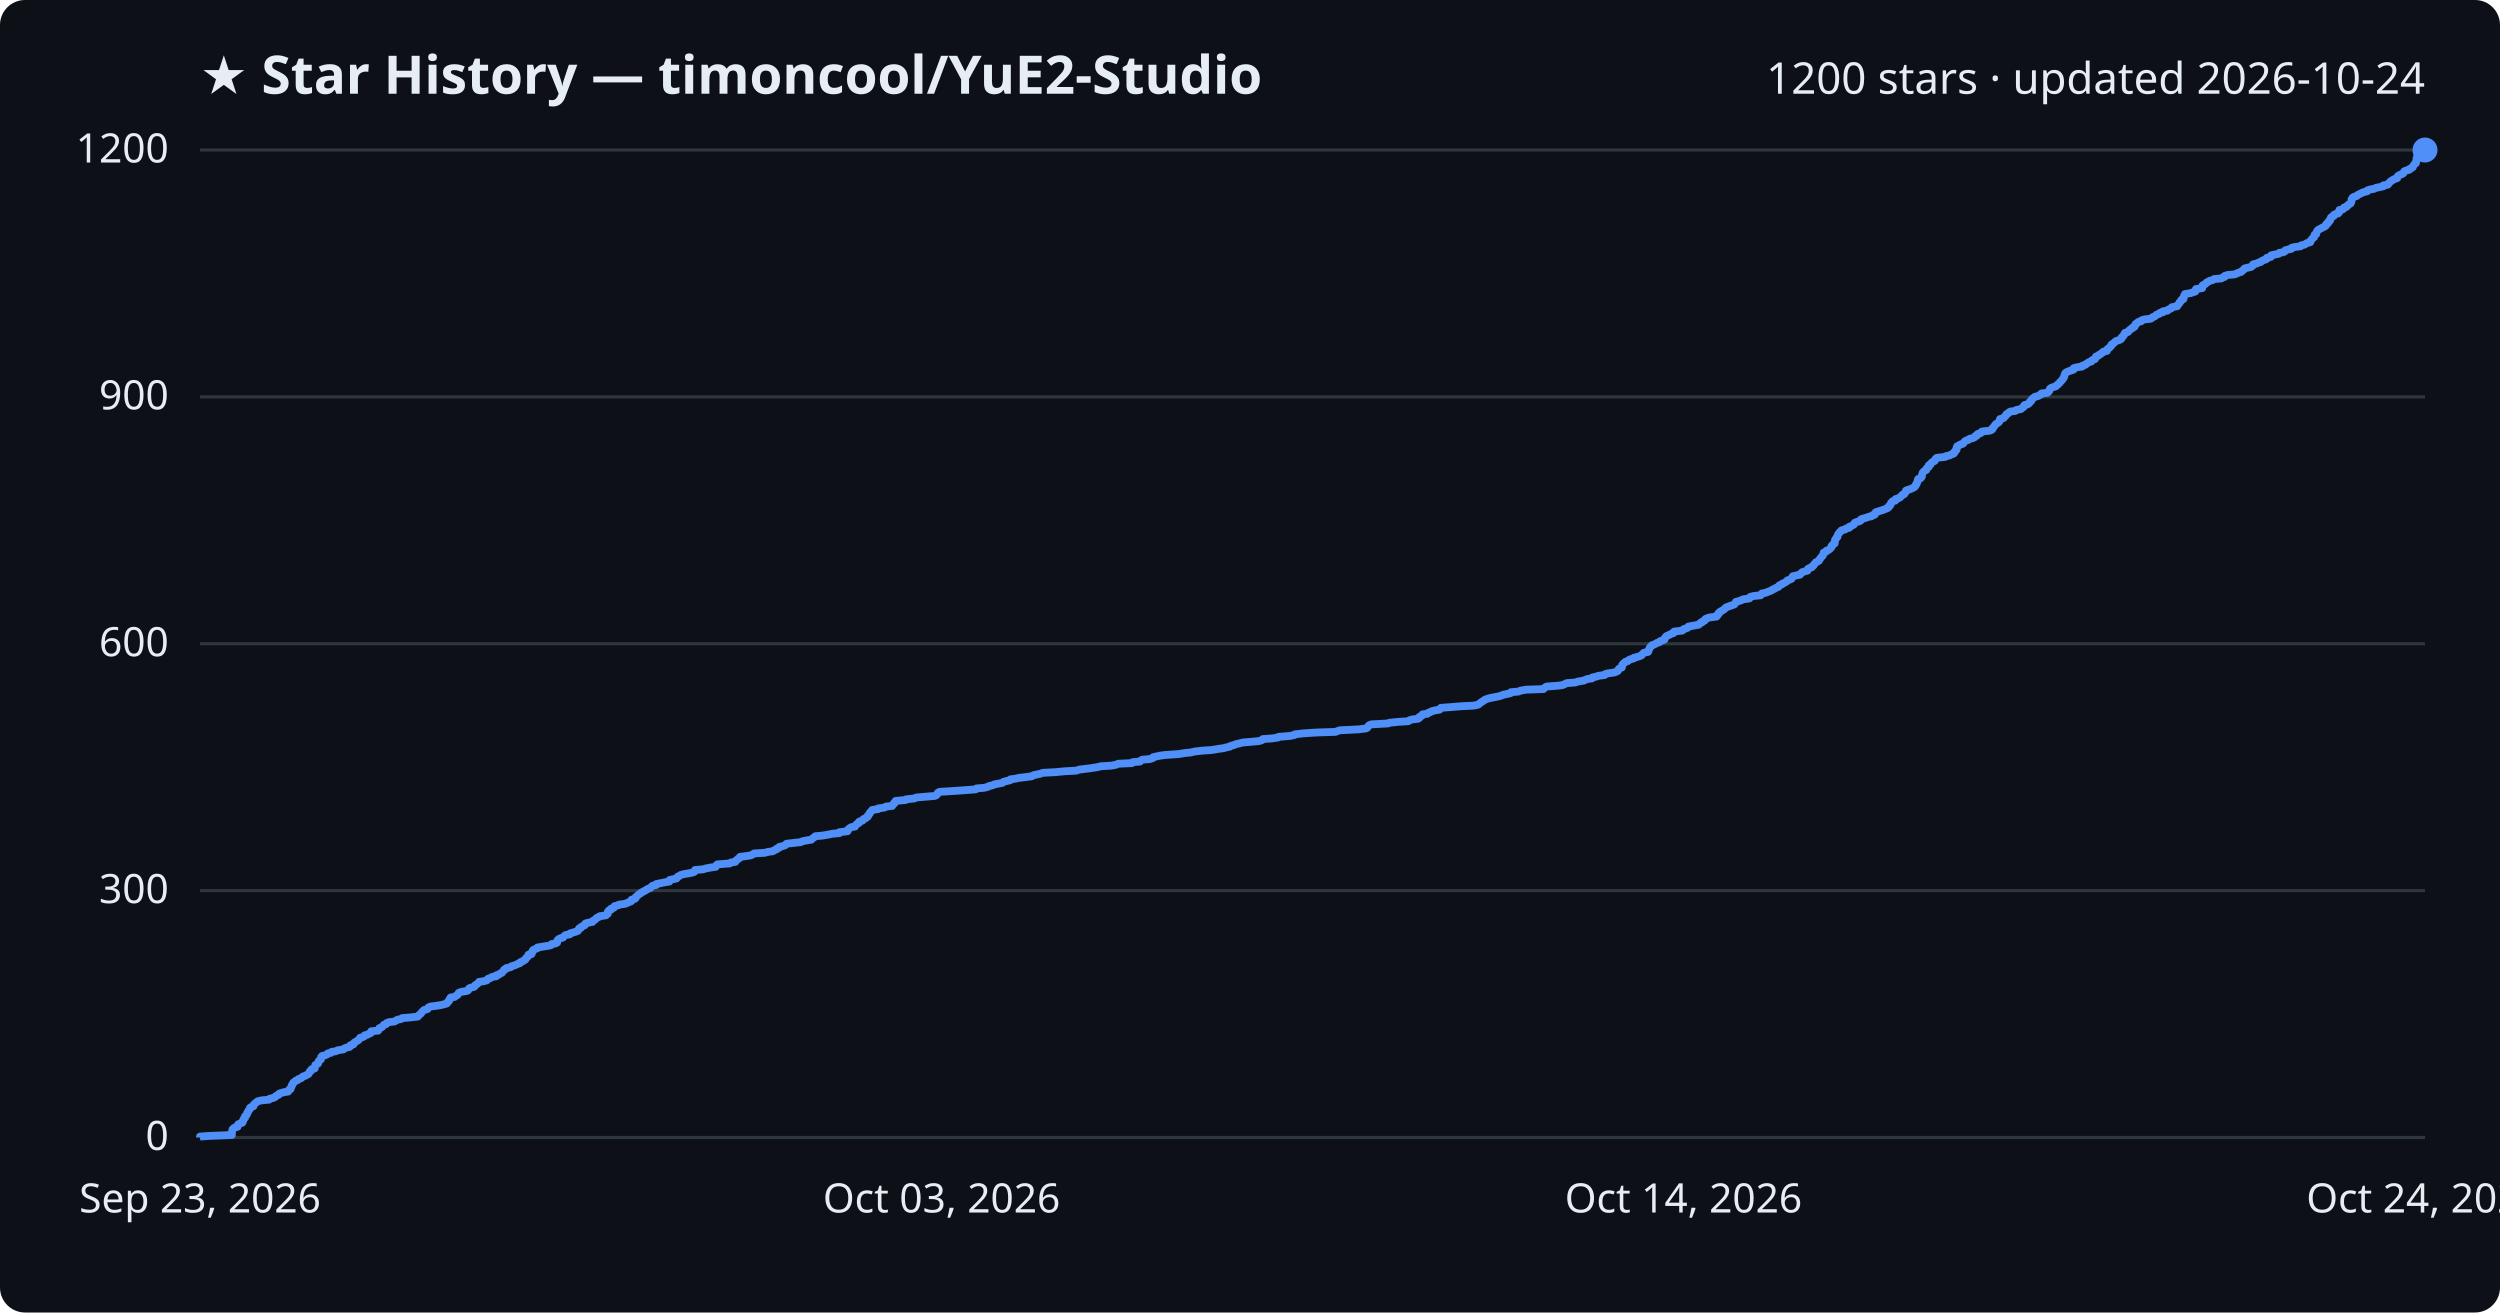
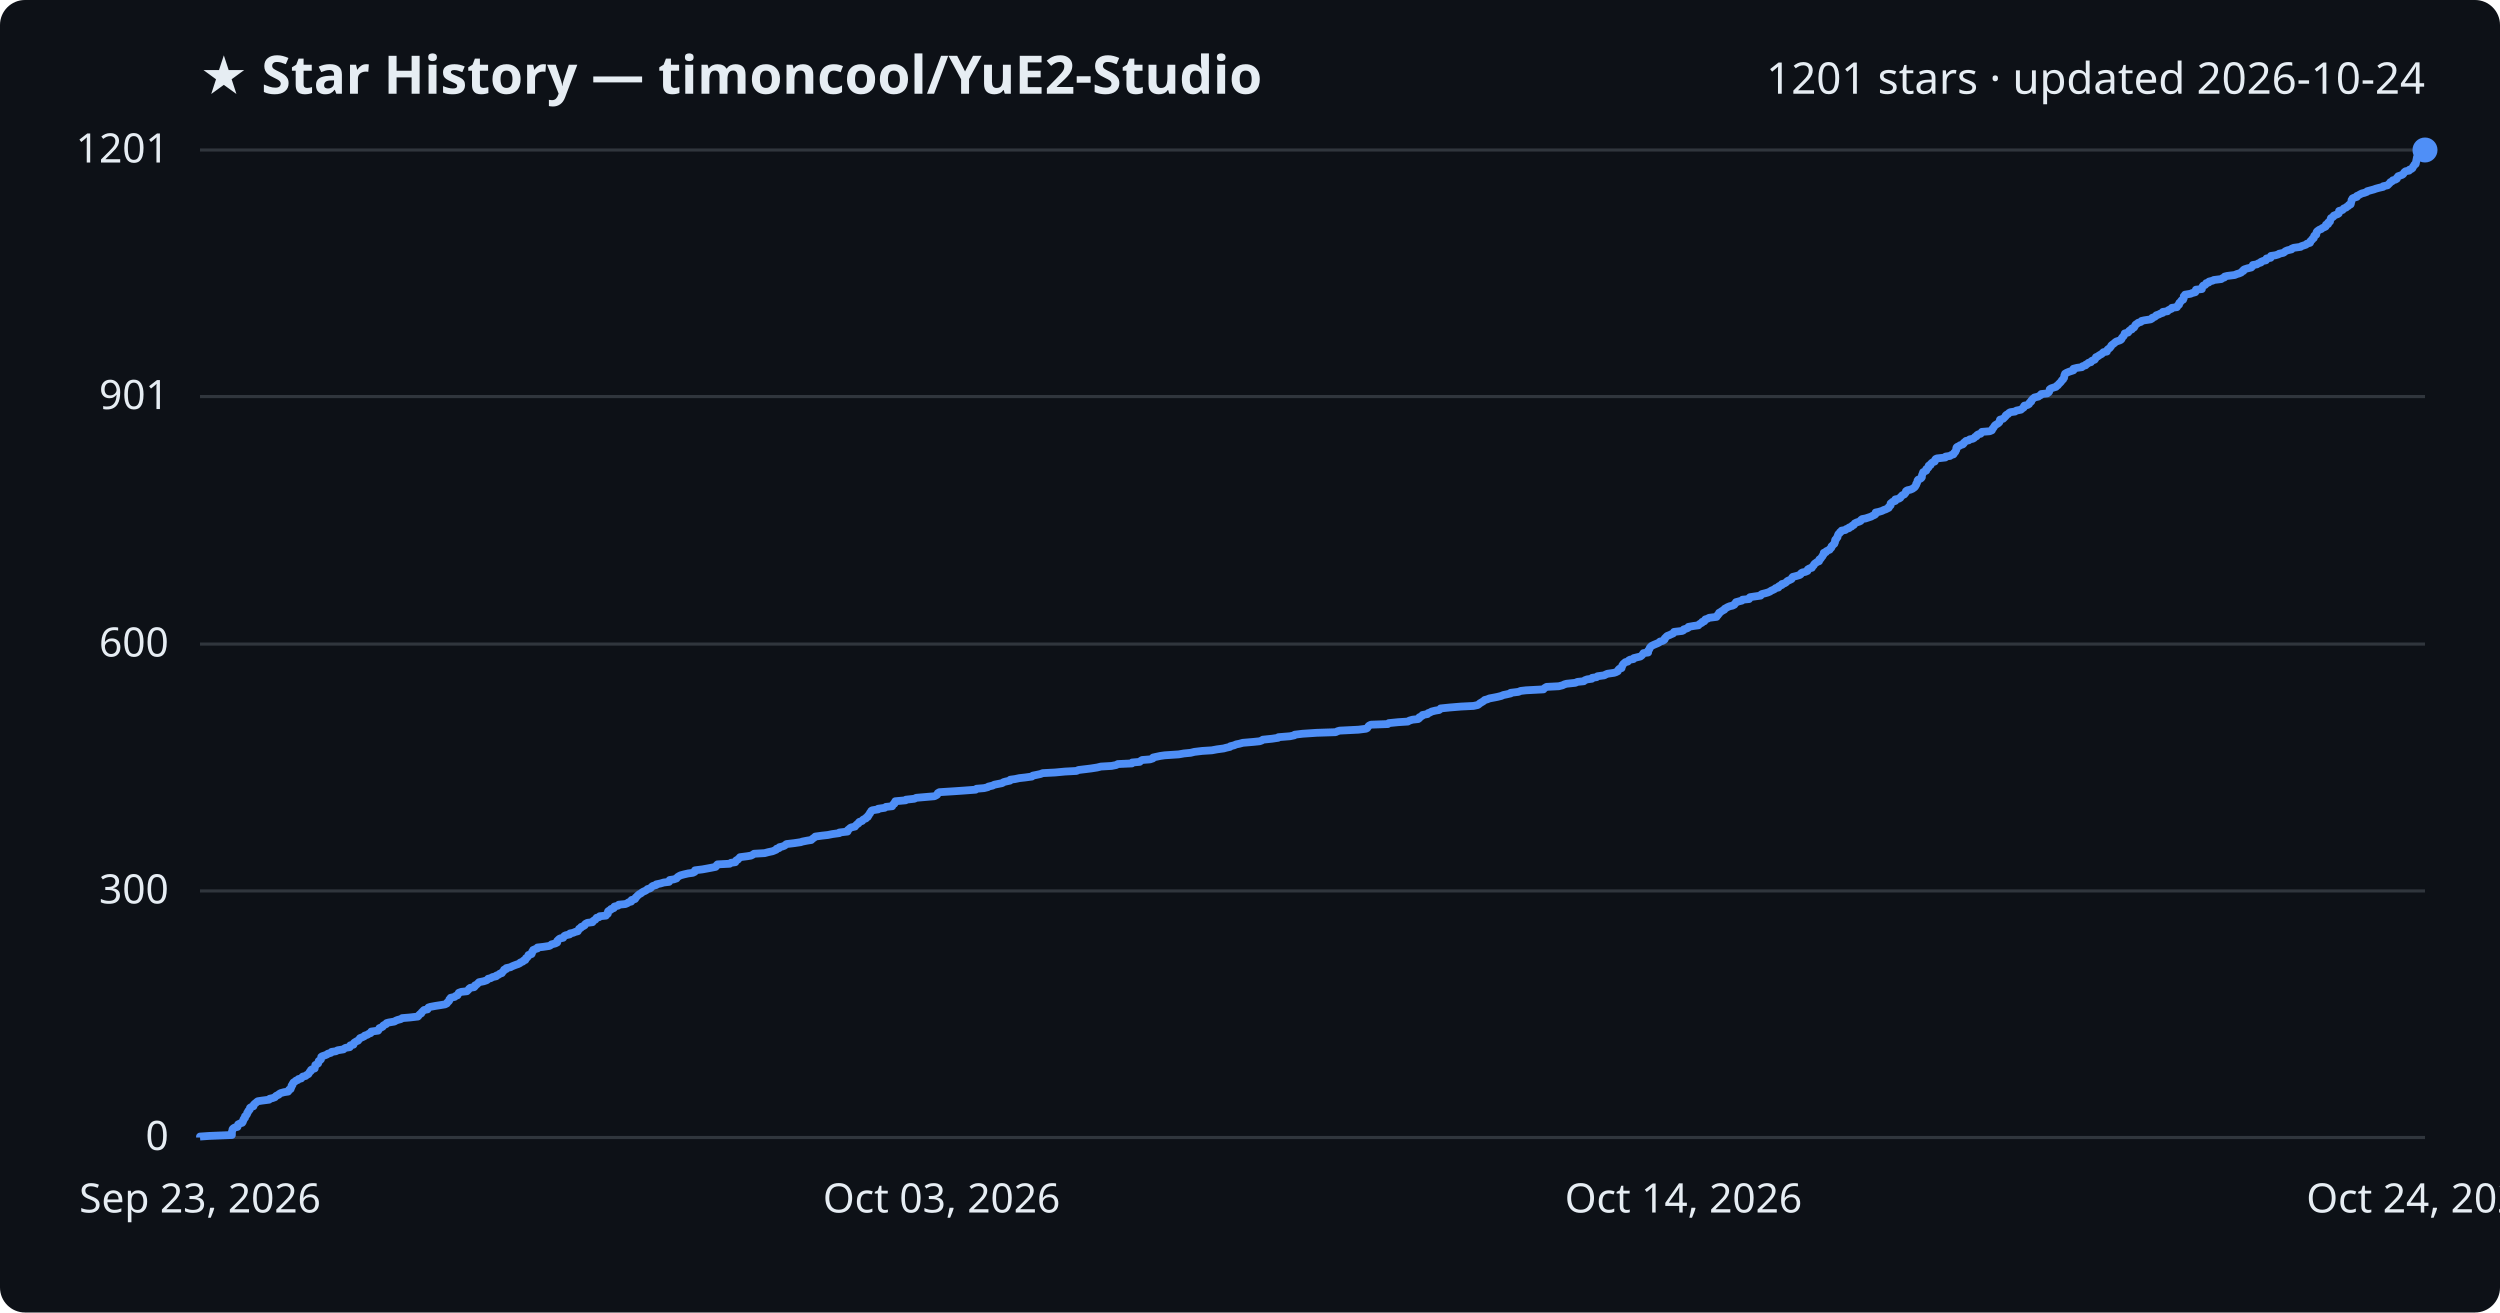
<svg xmlns="http://www.w3.org/2000/svg" viewBox="0 0 800 420" font-family="Segoe UI, sans-serif">
  <rect width="800" height="420" fill="#0d1117" rx="8" />
  <text x="64" y="30" fill="#e6edf3" font-size="17" font-weight="700">★ Star History — timoncool/YuE2-Studio</text>
-   <text x="776" y="30" fill="#e6edf3" font-size="14" text-anchor="end">1200 stars · updated 2026-10-24</text>
+   <text x="776" y="30" fill="#e6edf3" font-size="14" text-anchor="end">1201 stars · updated 2026-10-24</text>
  <line x1="64" y1="364.0" x2="776" y2="364.0" stroke="#30363d" stroke-width="1" />
  <text x="54" y="368.0" fill="#e6edf3" font-size="13" text-anchor="end">0</text>
-   <line x1="64" y1="285.0" x2="776" y2="285.0" stroke="#30363d" stroke-width="1" />
-   <text x="54" y="289.0" fill="#e6edf3" font-size="13" text-anchor="end">300</text>
-   <line x1="64" y1="206.0" x2="776" y2="206.0" stroke="#30363d" stroke-width="1" />
-   <text x="54" y="210.0" fill="#e6edf3" font-size="13" text-anchor="end">600</text>
-   <line x1="64" y1="127.0" x2="776" y2="127.0" stroke="#30363d" stroke-width="1" />
-   <text x="54" y="131.0" fill="#e6edf3" font-size="13" text-anchor="end">900</text>
+   <line x1="64" y1="285.1" x2="776" y2="285.1" stroke="#30363d" stroke-width="1" />
+   <text x="54" y="289.1" fill="#e6edf3" font-size="13" text-anchor="end">300</text>
+   <line x1="64" y1="206.1" x2="776" y2="206.1" stroke="#30363d" stroke-width="1" />
+   <text x="54" y="210.1" fill="#e6edf3" font-size="13" text-anchor="end">600</text>
+   <line x1="64" y1="126.9" x2="776" y2="126.9" stroke="#30363d" stroke-width="1" />
+   <text x="54" y="130.9" fill="#e6edf3" font-size="13" text-anchor="end">901</text>
  <line x1="64" y1="48.0" x2="776" y2="48.0" stroke="#30363d" stroke-width="1" />
-   <text x="54" y="52.0" fill="#e6edf3" font-size="13" text-anchor="end">1200</text>
-   <path d="M64.0,364.0 L64.0,363.7 L66.9,363.5 L74.2,363.2 L74.2,362.9 L74.2,362.7 L74.2,362.4 L74.2,362.2 L74.3,361.9 L74.4,361.6 L74.4,361.4 L74.7,361.1 L75.1,360.8 L76.0,360.6 L76.1,360.3 L76.1,360.1 L76.2,359.8 L76.8,359.5 L77.5,359.3 L77.7,359.0 L77.7,358.7 L77.9,358.5 L77.9,358.2 L78.1,357.9 L78.4,357.7 L78.4,357.4 L78.4,357.2 L78.8,356.9 L79.0,356.6 L79.1,356.4 L79.1,356.1 L79.4,355.8 L79.4,355.6 L79.6,355.3 L79.9,355.0 L80.0,354.8 L80.0,354.5 L80.3,354.3 L81.1,354.0 L81.2,353.7 L81.2,353.5 L81.5,353.2 L81.9,352.9 L82.1,352.7 L82.5,352.4 L83.8,352.1 L86.1,351.9 L86.3,351.6 L87.2,351.4 L88.0,351.1 L88.2,350.8 L88.5,350.6 L89.2,350.3 L89.3,350.0 L89.8,349.8 L90.9,349.5 L92.2,349.3 L92.4,349.0 L92.5,348.7 L93.0,348.5 L93.0,348.2 L93.2,347.9 L93.3,347.7 L93.3,347.4 L93.6,347.1 L93.6,346.9 L93.8,346.6 L93.9,346.4 L94.4,346.1 L94.7,345.8 L95.3,345.6 L95.5,345.3 L96.4,345.0 L96.6,344.8 L96.9,344.5 L97.8,344.2 L98.1,344.0 L98.7,343.7 L98.8,343.5 L99.0,343.2 L99.1,342.9 L99.5,342.7 L99.5,342.4 L99.8,342.1 L100.7,341.9 L100.7,341.6 L100.8,341.4 L100.9,341.1 L100.9,340.8 L101.3,340.6 L101.8,340.3 L101.8,340.0 L101.9,339.8 L102.0,339.5 L102.4,339.2 L102.7,339.0 L102.7,338.7 L102.8,338.5 L102.8,338.2 L103.1,337.9 L104.0,337.7 L104.7,337.4 L104.9,337.1 L105.9,336.9 L106.1,336.6 L107.5,336.4 L108.0,336.1 L109.9,335.8 L110.1,335.6 L110.6,335.3 L111.9,335.0 L112.1,334.8 L112.1,334.5 L113.1,334.2 L113.2,334.0 L113.3,333.7 L113.6,333.5 L114.1,333.2 L114.6,332.9 L114.8,332.7 L115.1,332.4 L115.2,332.1 L116.0,331.9 L116.6,331.6 L116.7,331.3 L117.6,331.1 L118.0,330.8 L118.6,330.6 L118.8,330.3 L118.8,330.0 L121.0,329.8 L121.2,329.5 L121.3,329.2 L121.4,329.0 L122.2,328.7 L122.5,328.4 L122.6,328.2 L122.9,327.9 L123.6,327.7 L123.7,327.4 L124.4,327.1 L126.2,326.9 L126.7,326.6 L127.2,326.3 L128.3,326.1 L128.7,325.8 L131.1,325.6 L133.7,325.3 L133.9,325.0 L134.1,324.8 L134.5,324.5 L134.8,324.2 L134.9,324.0 L135.2,323.7 L135.5,323.4 L135.7,323.2 L136.8,322.9 L136.9,322.7 L137.1,322.4 L137.7,322.1 L139.3,321.9 L141.2,321.6 L142.4,321.3 L143.0,321.1 L143.1,320.8 L143.4,320.6 L143.7,320.3 L143.8,320.0 L143.8,319.8 L144.2,319.5 L144.2,319.2 L145.5,319.0 L145.8,318.7 L146.4,318.4 L146.5,318.2 L146.7,317.9 L146.8,317.7 L147.6,317.4 L149.4,317.1 L149.8,316.9 L150.0,316.6 L150.1,316.3 L150.5,316.1 L151.7,315.8 L152.0,315.5 L152.0,315.3 L152.5,315.0 L152.8,314.8 L153.1,314.5 L153.3,314.2 L154.8,314.0 L155.8,313.7 L156.0,313.4 L156.2,313.2 L157.1,312.9 L157.5,312.6 L158.8,312.4 L158.8,312.1 L159.6,311.9 L159.9,311.6 L160.6,311.3 L160.7,311.1 L161.0,310.8 L161.3,310.5 L161.3,310.3 L162.0,310.0 L162.0,309.8 L163.4,309.5 L163.7,309.2 L164.4,309.0 L165.2,308.7 L165.8,308.4 L166.4,308.2 L166.5,307.9 L167.3,307.6 L167.5,307.4 L168.1,307.1 L168.2,306.9 L168.3,306.6 L168.7,306.3 L168.9,306.1 L169.1,305.8 L169.1,305.5 L170.1,305.3 L170.2,305.0 L170.3,304.8 L170.3,304.5 L170.6,304.2 L170.6,304.0 L171.3,303.7 L172.0,303.4 L172.0,303.2 L173.8,302.9 L175.8,302.6 L176.4,302.4 L176.5,302.1 L177.8,301.9 L178.3,301.6 L178.3,301.3 L178.3,301.1 L178.5,300.8 L178.8,300.5 L179.2,300.3 L180.2,300.0 L180.4,299.7 L180.6,299.5 L181.0,299.2 L182.3,299.0 L182.4,298.7 L183.4,298.4 L184.1,298.2 L184.9,297.9 L185.0,297.6 L185.3,297.4 L185.3,297.1 L185.9,296.9 L186.0,296.6 L186.6,296.3 L187.1,296.1 L187.1,295.8 L187.4,295.5 L188.1,295.3 L189.6,295.0 L189.7,294.7 L190.1,294.5 L190.5,294.2 L190.7,294.0 L191.0,293.7 L191.7,293.4 L191.9,293.2 L193.9,292.9 L194.1,292.6 L194.5,292.4 L194.5,292.1 L194.5,291.8 L194.6,291.6 L194.9,291.3 L195.5,291.1 L195.5,290.8 L196.4,290.5 L196.5,290.3 L196.6,290.0 L197.8,289.7 L198.0,289.5 L200.1,289.2 L200.8,288.9 L201.2,288.7 L202.0,288.4 L202.0,288.2 L202.1,287.9 L203.2,287.6 L203.4,287.4 L203.4,287.1 L203.8,286.8 L204.0,286.6 L204.3,286.3 L204.6,286.1 L205.1,285.8 L205.4,285.5 L205.9,285.3 L206.4,285.0 L206.9,284.7 L207.2,284.5 L208.0,284.2 L208.4,283.9 L208.5,283.7 L208.9,283.4 L210.0,283.2 L210.0,282.9 L211.5,282.6 L212.4,282.4 L214.2,282.1 L214.2,281.8 L214.3,281.6 L215.6,281.3 L216.5,281.1 L216.7,280.8 L216.9,280.5 L217.4,280.3 L217.8,280.0 L218.9,279.7 L220.2,279.5 L221.7,279.2 L222.3,278.9 L222.3,278.7 L222.4,278.4 L224.9,278.2 L225.9,277.9 L227.5,277.6 L229.0,277.4 L229.2,277.1 L229.3,276.8 L229.6,276.6 L233.5,276.3 L233.9,276.0 L235.3,275.8 L235.4,275.5 L235.6,275.3 L236.1,275.0 L236.3,274.7 L236.8,274.5 L236.8,274.2 L239.1,273.9 L240.3,273.7 L240.9,273.4 L241.3,273.1 L244.7,272.9 L245.8,272.6 L247.3,272.4 L247.7,272.1 L248.5,271.8 L248.5,271.6 L249.3,271.3 L249.4,271.0 L250.3,270.8 L251.2,270.5 L251.4,270.3 L251.7,270.0 L254.2,269.7 L256.2,269.5 L256.8,269.2 L258.3,268.9 L259.6,268.7 L259.9,268.4 L260.3,268.1 L260.6,267.9 L260.9,267.6 L263.1,267.4 L264.9,267.1 L266.4,266.8 L268.6,266.6 L268.6,266.3 L271.2,266.0 L271.3,265.8 L271.3,265.5 L271.7,265.2 L271.9,265.0 L272.4,264.7 L273.6,264.5 L273.7,264.2 L274.0,263.9 L274.2,263.7 L274.8,263.4 L274.8,263.1 L275.0,262.9 L276.0,262.6 L276.1,262.4 L276.3,262.1 L277.1,261.8 L277.2,261.6 L277.7,261.3 L277.7,261.0 L278.0,260.8 L278.1,260.5 L278.4,260.2 L278.4,260.0 L278.7,259.7 L278.9,259.5 L279.1,259.2 L281.0,258.9 L281.0,258.7 L283.1,258.4 L283.5,258.1 L285.5,257.9 L285.6,257.6 L285.8,257.4 L286.2,257.1 L286.2,256.8 L286.5,256.6 L286.6,256.3 L289.8,256.0 L289.9,255.8 L292.6,255.5 L293.2,255.2 L295.5,255.0 L299.1,254.7 L299.6,254.5 L299.9,254.2 L300.0,253.9 L300.1,253.7 L300.6,253.4 L305.3,253.1 L308.2,252.9 L312.2,252.6 L312.5,252.3 L314.9,252.1 L316.1,251.8 L316.3,251.6 L317.6,251.3 L318.2,251.0 L319.3,250.8 L320.8,250.5 L321.1,250.2 L321.8,250.0 L323.2,249.7 L323.3,249.4 L324.8,249.2 L326.2,248.9 L328.0,248.7 L330.2,248.4 L330.6,248.1 L331.5,247.9 L332.9,247.6 L333.7,247.3 L337.6,247.1 L340.8,246.8 L344.5,246.6 L345.2,246.3 L347.6,246.0 L349.2,245.8 L351.1,245.5 L352.3,245.2 L355.7,245.0 L357.2,244.7 L357.8,244.4 L362.2,244.2 L362.4,243.9 L364.8,243.7 L365.0,243.4 L365.5,243.1 L368.0,242.9 L368.9,242.6 L369.0,242.3 L369.9,242.1 L371.3,241.8 L372.8,241.6 L377.2,241.3 L378.9,241.0 L381.0,240.8 L382.2,240.5 L384.8,240.2 L387.8,240.0 L389.5,239.7 L391.6,239.4 L392.3,239.2 L393.6,238.9 L393.8,238.7 L394.9,238.4 L395.6,238.1 L396.6,237.9 L397.7,237.6 L401.3,237.3 L403.1,237.1 L403.9,236.8 L404.1,236.5 L407.0,236.3 L409.0,236.0 L409.1,235.8 L412.8,235.5 L414.2,235.2 L414.3,235.0 L416.8,234.7 L421.3,234.4 L427.4,234.2 L428.1,233.9 L428.7,233.7 L434.7,233.4 L437.1,233.1 L437.5,232.9 L437.7,232.6 L437.9,232.3 L438.1,232.1 L438.8,231.8 L444.2,231.5 L444.5,231.3 L447.4,231.0 L450.6,230.8 L451.0,230.5 L452.0,230.2 L453.8,230.0 L454.2,229.7 L454.2,229.4 L454.7,229.2 L455.2,228.9 L455.2,228.6 L456.8,228.4 L457.0,228.1 L457.7,227.9 L458.1,227.6 L459.3,227.3 L460.6,227.1 L461.0,226.8 L461.1,226.5 L463.9,226.3 L467.5,226.0 L471.6,225.8 L473.0,225.5 L473.4,225.2 L473.6,225.0 L474.0,224.7 L474.5,224.4 L474.8,224.2 L475.2,223.9 L476.0,223.6 L476.7,223.4 L478.2,223.1 L479.3,222.9 L480.4,222.6 L481.1,222.3 L482.1,222.1 L483.4,221.8 L483.5,221.5 L485.9,221.3 L486.6,221.0 L488.3,220.7 L493.9,220.5 L494.1,220.2 L494.4,220.0 L494.9,219.7 L498.8,219.4 L500.1,219.2 L500.7,218.9 L501.4,218.6 L504.1,218.4 L504.9,218.1 L506.8,217.8 L507.2,217.6 L507.9,217.3 L509.4,217.1 L509.5,216.8 L510.9,216.5 L511.3,216.3 L513.5,216.0 L513.7,215.7 L514.4,215.5 L516.5,215.2 L517.1,215.0 L517.7,214.7 L517.8,214.4 L517.9,214.2 L518.2,213.9 L519.0,213.6 L519.0,213.4 L519.1,213.1 L519.1,212.8 L519.3,212.6 L519.5,212.3 L519.8,212.1 L520.1,211.8 L521.0,211.5 L521.1,211.3 L521.6,211.0 L522.8,210.7 L522.8,210.5 L524.0,210.2 L524.9,209.9 L525.3,209.7 L525.5,209.4 L525.7,209.2 L526.0,208.9 L527.4,208.6 L527.5,208.4 L527.5,208.1 L527.7,207.8 L527.8,207.6 L528.0,207.3 L528.0,207.1 L528.4,206.8 L528.6,206.5 L529.2,206.3 L529.8,206.0 L530.3,205.7 L531.0,205.5 L531.2,205.2 L532.1,204.9 L532.6,204.7 L532.7,204.4 L532.7,204.2 L533.0,203.9 L533.2,203.6 L533.6,203.4 L534.3,203.1 L534.8,202.8 L535.5,202.6 L535.7,202.3 L535.7,202.1 L538.3,201.8 L538.7,201.5 L538.8,201.3 L539.8,201.0 L540.3,200.7 L540.3,200.5 L542.0,200.2 L543.6,199.9 L543.8,199.7 L544.0,199.4 L544.6,199.2 L544.7,198.9 L545.5,198.6 L545.6,198.4 L545.7,198.1 L546.4,197.8 L547.0,197.6 L549.3,197.3 L549.3,197.0 L549.7,196.8 L549.7,196.5 L550.1,196.3 L550.1,196.0 L550.5,195.7 L550.9,195.5 L551.4,195.2 L551.8,194.9 L552.0,194.7 L552.3,194.4 L552.8,194.2 L553.6,193.9 L554.5,193.6 L555.0,193.4 L555.2,193.1 L555.5,192.8 L555.5,192.6 L556.6,192.3 L557.4,192.0 L557.7,191.8 L559.8,191.5 L559.8,191.3 L560.1,191.0 L561.3,190.7 L563.4,190.5 L563.6,190.2 L563.8,189.9 L565.0,189.7 L565.7,189.4 L566.5,189.1 L566.9,188.9 L567.3,188.6 L567.9,188.4 L568.3,188.1 L569.1,187.8 L569.2,187.6 L569.4,187.3 L570.2,187.0 L570.3,186.8 L571.0,186.5 L571.5,186.2 L571.8,186.0 L572.0,185.7 L572.7,185.5 L573.3,185.2 L573.4,184.9 L573.5,184.7 L573.7,184.4 L575.0,184.1 L576.0,183.9 L576.2,183.6 L576.4,183.4 L576.7,183.1 L577.7,182.8 L578.4,182.6 L578.4,182.3 L578.6,182.0 L579.0,181.8 L579.8,181.5 L579.9,181.2 L580.3,181.0 L580.5,180.7 L580.6,180.5 L580.9,180.2 L581.1,179.9 L581.6,179.7 L582.1,179.4 L582.2,179.1 L582.3,178.9 L582.6,178.6 L582.8,178.3 L583.0,178.1 L583.3,177.8 L583.3,177.6 L583.5,177.3 L583.6,177.0 L583.6,176.8 L584.4,176.5 L584.5,176.2 L585.1,176.0 L585.5,175.7 L585.7,175.5 L586.0,175.2 L586.1,174.9 L586.1,174.7 L586.5,174.4 L586.6,174.1 L587.1,173.9 L587.1,173.6 L587.2,173.3 L587.2,173.1 L587.2,172.8 L587.3,172.6 L587.6,172.3 L587.7,172.0 L588.0,171.8 L588.0,171.5 L588.1,171.2 L588.2,171.0 L588.4,170.7 L588.7,170.4 L588.8,170.2 L589.2,169.9 L589.3,169.7 L590.5,169.4 L590.8,169.1 L591.7,168.9 L591.7,168.6 L592.5,168.3 L592.8,168.1 L593.3,167.8 L593.4,167.6 L593.5,167.3 L594.2,167.0 L595.1,166.8 L595.5,166.5 L595.5,166.2 L596.0,166.0 L597.1,165.7 L597.9,165.4 L598.9,165.2 L599.1,164.9 L599.9,164.7 L600.1,164.4 L600.1,164.1 L600.3,163.9 L601.2,163.6 L602.2,163.3 L602.8,163.1 L603.5,162.8 L604.0,162.6 L604.4,162.3 L604.4,162.0 L604.8,161.8 L605.0,161.5 L605.1,161.2 L605.1,161.0 L605.4,160.7 L605.6,160.4 L606.5,160.2 L606.5,159.9 L606.6,159.7 L607.6,159.4 L608.1,159.1 L608.2,158.9 L608.6,158.6 L608.8,158.3 L609.4,158.1 L609.5,157.8 L609.8,157.5 L609.9,157.3 L609.9,157.0 L610.4,156.8 L611.3,156.5 L612.0,156.2 L612.4,156.0 L612.8,155.7 L613.0,155.4 L613.0,155.2 L613.3,154.9 L613.3,154.7 L613.5,154.4 L613.6,154.1 L613.6,153.9 L613.7,153.6 L613.8,153.3 L614.5,153.1 L614.8,152.8 L615.0,152.5 L615.0,152.3 L615.0,152.0 L615.1,151.8 L615.2,151.5 L615.3,151.2 L615.5,151.0 L615.8,150.7 L616.4,150.4 L616.4,150.2 L616.5,149.9 L616.9,149.6 L617.2,149.4 L617.2,149.1 L617.2,148.9 L617.8,148.6 L617.9,148.3 L618.1,148.1 L618.4,147.8 L619.1,147.5 L619.2,147.3 L619.3,147.0 L619.4,146.8 L619.8,146.5 L622.5,146.2 L622.6,146.0 L624.0,145.7 L624.4,145.4 L625.1,145.2 L625.4,144.9 L625.4,144.6 L625.7,144.4 L625.8,144.1 L626.1,143.9 L626.1,143.6 L626.1,143.3 L626.2,143.1 L626.3,142.8 L627.0,142.5 L627.2,142.3 L628.1,142.0 L628.4,141.7 L628.5,141.5 L628.8,141.2 L629.1,141.0 L630.0,140.7 L630.3,140.4 L631.3,140.2 L631.9,139.9 L632.0,139.6 L632.6,139.4 L632.6,139.1 L633.0,138.8 L633.8,138.6 L634.1,138.3 L634.2,138.1 L636.8,137.8 L637.4,137.5 L637.6,137.3 L637.6,137.0 L637.9,136.7 L638.1,136.5 L638.3,136.2 L638.4,136.0 L638.7,135.7 L639.2,135.4 L639.5,135.2 L639.8,134.9 L639.9,134.6 L639.9,134.4 L640.0,134.1 L641.1,133.8 L641.3,133.6 L641.5,133.3 L641.8,133.1 L641.9,132.8 L642.1,132.5 L642.6,132.3 L642.8,132.0 L643.3,131.7 L644.9,131.5 L645.2,131.2 L646.7,130.9 L646.9,130.7 L647.3,130.4 L647.6,130.2 L647.6,129.9 L647.9,129.6 L648.8,129.4 L649.3,129.1 L649.5,128.8 L649.5,128.6 L650.0,128.3 L650.0,128.1 L650.2,127.8 L650.5,127.5 L650.8,127.3 L651.1,127.0 L652.3,126.7 L652.5,126.5 L653.2,126.2 L653.3,125.9 L655.2,125.7 L655.5,125.4 L655.7,125.2 L655.8,124.9 L655.9,124.6 L656.0,124.4 L656.4,124.1 L657.3,123.8 L657.9,123.6 L658.1,123.3 L658.5,123.1 L658.7,122.8 L659.1,122.5 L659.2,122.3 L659.5,122.0 L659.8,121.7 L659.9,121.5 L660.2,121.2 L660.3,120.9 L660.5,120.7 L660.6,120.4 L660.6,120.2 L660.7,119.9 L660.8,119.6 L660.9,119.4 L661.3,119.1 L662.0,118.8 L662.6,118.6 L663.5,118.3 L663.6,118.0 L663.6,117.8 L664.8,117.5 L666.3,117.3 L666.4,117.0 L667.4,116.7 L667.5,116.5 L668.0,116.2 L668.4,115.9 L669.2,115.7 L669.3,115.4 L669.6,115.2 L670.4,114.9 L670.5,114.6 L670.6,114.4 L670.7,114.1 L671.5,113.8 L671.6,113.6 L672.2,113.3 L672.5,113.0 L672.9,112.8 L673.1,112.5 L674.2,112.3 L674.3,112.0 L674.4,111.7 L674.7,111.5 L675.1,111.2 L675.3,110.9 L675.6,110.7 L675.6,110.4 L675.9,110.1 L676.3,109.9 L676.6,109.6 L676.8,109.4 L677.2,109.1 L678.2,108.8 L678.6,108.6 L678.9,108.3 L678.9,108.0 L679.1,107.8 L679.5,107.5 L679.7,107.2 L679.7,107.0 L679.9,106.7 L680.0,106.5 L681.0,106.2 L681.2,105.9 L681.4,105.7 L681.7,105.4 L682.3,105.1 L682.3,104.9 L683.0,104.6 L683.0,104.4 L683.3,104.1 L683.3,103.8 L683.5,103.6 L684.0,103.3 L684.3,103.0 L685.2,102.8 L685.3,102.5 L686.3,102.2 L688.2,102.0 L688.7,101.7 L688.8,101.5 L689.6,101.2 L689.9,100.9 L690.1,100.7 L691.0,100.4 L691.2,100.1 L692.2,99.9 L692.2,99.6 L693.6,99.4 L693.8,99.1 L694.5,98.8 L694.9,98.6 L695.0,98.3 L696.7,98.0 L696.8,97.8 L696.9,97.5 L697.3,97.2 L697.4,97.0 L697.5,96.7 L697.8,96.5 L698.0,96.2 L698.1,95.9 L698.7,95.7 L698.8,95.4 L698.8,95.1 L698.9,94.9 L698.9,94.6 L699.2,94.3 L699.2,94.1 L701.0,93.8 L701.5,93.6 L702.5,93.3 L702.6,93.0 L702.6,92.8 L702.7,92.5 L704.7,92.2 L704.7,92.0 L704.7,91.7 L704.8,91.4 L705.0,91.2 L705.7,90.9 L705.9,90.7 L706.1,90.4 L706.8,90.1 L707.0,89.9 L708.1,89.6 L708.5,89.3 L710.8,89.1 L711.2,88.8 L711.9,88.6 L711.9,88.3 L712.8,88.0 L715.1,87.8 L715.8,87.5 L716.5,87.2 L717.2,87.0 L717.4,86.7 L717.9,86.4 L718.0,86.2 L718.3,85.9 L719.1,85.7 L720.4,85.4 L720.7,85.1 L721.0,84.9 L721.0,84.6 L722.2,84.3 L722.6,84.1 L723.5,83.8 L723.6,83.6 L724.2,83.3 L725.1,83.0 L725.4,82.8 L725.4,82.5 L726.7,82.2 L726.7,82.0 L726.8,81.7 L728.2,81.4 L729.2,81.2 L729.4,80.9 L730.7,80.7 L731.2,80.4 L731.3,80.1 L732.0,79.9 L733.3,79.6 L733.3,79.3 L734.0,79.1 L736.2,78.8 L736.4,78.5 L737.4,78.3 L737.9,78.0 L738.2,77.8 L739.3,77.5 L739.3,77.2 L739.4,77.0 L739.7,76.7 L739.9,76.4 L740.1,76.2 L740.5,75.9 L740.5,75.6 L740.6,75.4 L740.7,75.1 L741.2,74.9 L741.2,74.6 L741.3,74.3 L741.4,74.1 L741.6,73.8 L741.9,73.5 L742.3,73.3 L742.9,73.0 L743.2,72.8 L743.9,72.5 L744.3,72.2 L744.3,72.0 L744.4,71.7 L745.0,71.4 L745.0,71.2 L745.1,70.9 L745.6,70.6 L745.7,70.4 L745.7,70.1 L745.9,69.9 L745.9,69.6 L746.4,69.3 L746.8,69.1 L746.8,68.8 L747.3,68.5 L748.2,68.3 L748.5,68.0 L748.5,67.8 L748.5,67.5 L748.6,67.2 L749.7,67.0 L750.0,66.7 L750.1,66.4 L750.9,66.2 L751.0,65.9 L751.5,65.6 L751.6,65.4 L752.2,65.1 L752.3,64.9 L752.4,64.6 L752.5,64.3 L752.5,64.1 L752.5,63.8 L752.8,63.5 L752.8,63.3 L753.2,63.0 L754.2,62.7 L754.3,62.5 L754.8,62.2 L755.3,62.0 L755.8,61.7 L756.7,61.4 L757.5,61.2 L757.6,60.9 L758.6,60.6 L759.8,60.4 L760.3,60.1 L761.4,59.9 L762.7,59.6 L762.7,59.3 L764.1,59.1 L764.3,58.8 L764.5,58.5 L764.8,58.3 L765.0,58.0 L765.6,57.7 L765.8,57.5 L766.5,57.2 L767.1,57.0 L767.1,56.7 L767.3,56.4 L767.5,56.2 L768.1,55.9 L768.9,55.6 L769.1,55.4 L769.2,55.1 L769.4,54.8 L769.9,54.6 L771.0,54.3 L771.0,54.1 L771.6,53.8 L772.1,53.5 L772.1,53.3 L772.3,53.0 L772.5,52.7 L772.7,52.5 L773.1,52.2 L773.1,51.9 L773.1,51.7 L773.3,51.4 L773.3,51.2 L773.3,50.9 L773.3,50.6 L773.4,50.4 L773.5,50.1 L774.1,49.8 L774.1,49.6 L774.2,49.3 L774.5,49.1 L775.2,48.8 L775.3,48.5 L776.0,48.3 L776.0,48.0 L776.0,48.0" fill="none" stroke="#4f8ff7" stroke-width="2.5" stroke-linejoin="round" />
+   <text x="54" y="52.0" fill="#e6edf3" font-size="13" text-anchor="end">1201</text>
+   <path d="M64.0,364.0 L64.0,363.7 L66.9,363.5 L74.2,363.2 L74.2,362.9 L74.2,362.7 L74.2,362.4 L74.2,362.2 L74.3,361.9 L74.4,361.6 L74.4,361.4 L74.6,361.1 L75.1,360.8 L76.0,360.6 L76.1,360.3 L76.1,360.1 L76.2,359.8 L76.8,359.5 L77.5,359.3 L77.7,359.0 L77.7,358.7 L77.9,358.5 L77.9,358.2 L78.1,357.9 L78.4,357.7 L78.4,357.4 L78.4,357.2 L78.8,356.9 L79.0,356.6 L79.1,356.4 L79.1,356.1 L79.4,355.8 L79.4,355.6 L79.6,355.3 L79.9,355.1 L80.0,354.8 L80.0,354.5 L80.3,354.3 L81.1,354.0 L81.2,353.7 L81.2,353.5 L81.5,353.2 L81.9,352.9 L82.1,352.7 L82.5,352.4 L83.8,352.2 L86.1,351.9 L86.3,351.6 L87.2,351.4 L88.0,351.1 L88.2,350.8 L88.5,350.6 L89.2,350.3 L89.3,350.1 L89.8,349.8 L90.9,349.5 L92.2,349.3 L92.4,349.0 L92.5,348.7 L93.0,348.5 L93.0,348.2 L93.2,348.0 L93.3,347.7 L93.3,347.4 L93.6,347.2 L93.6,346.9 L93.8,346.6 L93.9,346.4 L94.4,346.1 L94.7,345.8 L95.3,345.6 L95.5,345.3 L96.4,345.1 L96.6,344.8 L96.9,344.5 L97.8,344.3 L98.1,344.0 L98.7,343.7 L98.8,343.5 L99.0,343.2 L99.1,343.0 L99.5,342.7 L99.5,342.4 L99.8,342.2 L100.7,341.9 L100.7,341.6 L100.8,341.4 L100.9,341.1 L100.9,340.8 L101.3,340.6 L101.8,340.3 L101.8,340.1 L101.9,339.8 L102.0,339.5 L102.4,339.3 L102.7,339.0 L102.7,338.7 L102.8,338.5 L102.8,338.2 L103.1,338.0 L104.0,337.7 L104.7,337.4 L104.9,337.2 L105.9,336.9 L106.1,336.6 L107.5,336.4 L108.0,336.1 L109.9,335.8 L110.1,335.6 L110.6,335.3 L111.9,335.1 L112.1,334.8 L112.1,334.5 L113.1,334.3 L113.1,334.0 L113.3,333.7 L113.6,333.5 L114.1,333.2 L114.6,333.0 L114.8,332.7 L115.1,332.4 L115.2,332.2 L116.0,331.9 L116.6,331.6 L116.7,331.4 L117.6,331.1 L118.0,330.8 L118.6,330.6 L118.8,330.3 L118.8,330.1 L121.0,329.8 L121.2,329.5 L121.3,329.3 L121.4,329.0 L122.2,328.7 L122.5,328.5 L122.6,328.2 L122.9,328.0 L123.6,327.7 L123.7,327.4 L124.4,327.2 L126.2,326.9 L126.7,326.6 L127.2,326.4 L128.3,326.1 L128.7,325.8 L131.1,325.6 L133.7,325.3 L133.9,325.1 L134.1,324.8 L134.4,324.5 L134.8,324.3 L134.9,324.0 L135.2,323.7 L135.4,323.5 L135.7,323.2 L136.8,323.0 L136.9,322.7 L137.1,322.4 L137.7,322.2 L139.3,321.9 L141.2,321.6 L142.4,321.4 L143.0,321.1 L143.1,320.8 L143.4,320.6 L143.7,320.3 L143.8,320.1 L143.8,319.8 L144.2,319.5 L144.2,319.3 L145.5,319.0 L145.8,318.7 L146.4,318.5 L146.5,318.2 L146.7,318.0 L146.8,317.7 L147.6,317.4 L149.4,317.2 L149.7,316.9 L150.0,316.6 L150.1,316.4 L150.5,316.1 L151.7,315.9 L152.0,315.6 L152.0,315.3 L152.5,315.1 L152.8,314.8 L153.1,314.5 L153.3,314.3 L154.8,314.0 L155.7,313.7 L156.0,313.5 L156.2,313.2 L157.1,313.0 L157.5,312.7 L158.8,312.4 L158.8,312.2 L159.6,311.9 L159.9,311.6 L160.6,311.4 L160.7,311.1 L161.0,310.9 L161.2,310.6 L161.3,310.3 L162.0,310.1 L162.0,309.8 L163.4,309.5 L163.7,309.3 L164.4,309.0 L165.2,308.7 L165.8,308.5 L166.4,308.2 L166.5,308.0 L167.3,307.7 L167.5,307.4 L168.1,307.2 L168.2,306.9 L168.3,306.6 L168.7,306.4 L168.9,306.1 L169.1,305.9 L169.1,305.6 L170.1,305.3 L170.2,305.1 L170.2,304.8 L170.3,304.5 L170.6,304.3 L170.6,304.0 L171.3,303.7 L172.0,303.5 L172.0,303.2 L173.8,303.0 L175.8,302.7 L176.3,302.4 L176.5,302.2 L177.7,301.9 L178.3,301.6 L178.3,301.4 L178.3,301.1 L178.5,300.9 L178.8,300.6 L179.2,300.3 L180.2,300.1 L180.4,299.8 L180.6,299.5 L181.0,299.3 L182.3,299.0 L182.4,298.7 L183.4,298.5 L184.1,298.2 L184.9,298.0 L185.0,297.7 L185.3,297.4 L185.3,297.2 L185.9,296.9 L186.0,296.6 L186.6,296.4 L187.1,296.1 L187.1,295.9 L187.4,295.6 L188.0,295.3 L189.6,295.1 L189.7,294.8 L190.1,294.5 L190.5,294.3 L190.7,294.0 L190.9,293.7 L191.7,293.5 L191.9,293.2 L193.9,293.0 L194.0,292.7 L194.5,292.4 L194.5,292.2 L194.5,291.9 L194.6,291.6 L194.9,291.4 L195.5,291.1 L195.5,290.9 L196.4,290.6 L196.5,290.3 L196.6,290.1 L197.8,289.8 L198.0,289.5 L200.1,289.3 L200.8,289.0 L201.2,288.7 L202.0,288.5 L202.0,288.2 L202.1,288.0 L203.2,287.7 L203.4,287.4 L203.4,287.2 L203.8,286.9 L204.0,286.6 L204.3,286.4 L204.6,286.1 L205.1,285.9 L205.4,285.6 L205.9,285.3 L206.4,285.1 L206.9,284.8 L207.2,284.5 L208.0,284.3 L208.4,284.0 L208.5,283.8 L208.9,283.5 L210.0,283.2 L210.0,283.0 L211.4,282.7 L212.4,282.4 L214.1,282.2 L214.2,281.9 L214.3,281.6 L215.6,281.4 L216.5,281.1 L216.6,280.9 L216.9,280.6 L217.4,280.3 L217.8,280.1 L218.9,279.8 L220.2,279.5 L221.7,279.3 L222.3,279.0 L222.3,278.8 L222.4,278.5 L224.8,278.2 L225.9,278.0 L227.5,277.7 L229.0,277.4 L229.2,277.2 L229.3,276.9 L229.6,276.6 L233.5,276.4 L233.9,276.1 L235.3,275.9 L235.4,275.6 L235.6,275.3 L236.1,275.1 L236.3,274.8 L236.7,274.5 L236.8,274.3 L239.1,274.0 L240.3,273.8 L240.9,273.5 L241.3,273.2 L244.7,273.0 L245.8,272.7 L247.2,272.4 L247.7,272.2 L248.4,271.9 L248.5,271.6 L249.3,271.4 L249.4,271.1 L250.3,270.9 L251.1,270.6 L251.4,270.3 L251.7,270.1 L254.2,269.8 L256.2,269.5 L256.8,269.3 L258.3,269.0 L259.6,268.8 L259.9,268.5 L260.3,268.2 L260.6,268.0 L260.9,267.7 L263.1,267.4 L264.9,267.2 L266.4,266.9 L268.6,266.6 L268.6,266.4 L271.2,266.1 L271.3,265.9 L271.3,265.6 L271.7,265.3 L271.9,265.1 L272.3,264.8 L273.6,264.5 L273.7,264.3 L274.0,264.0 L274.2,263.8 L274.7,263.5 L274.8,263.2 L275.0,263.0 L275.9,262.7 L276.1,262.4 L276.3,262.2 L277.1,261.9 L277.2,261.6 L277.7,261.4 L277.7,261.1 L278.0,260.9 L278.1,260.6 L278.4,260.3 L278.4,260.1 L278.7,259.8 L278.8,259.5 L279.1,259.3 L281.0,259.0 L281.0,258.8 L283.1,258.5 L283.5,258.2 L285.5,258.0 L285.6,257.7 L285.8,257.4 L286.2,257.2 L286.2,256.9 L286.5,256.6 L286.5,256.4 L289.8,256.1 L289.9,255.9 L292.6,255.6 L293.2,255.3 L295.5,255.1 L299.0,254.8 L299.6,254.5 L299.9,254.3 L300.0,254.0 L300.1,253.8 L300.6,253.5 L305.3,253.2 L308.2,253.0 L312.2,252.7 L312.5,252.4 L314.9,252.2 L316.1,251.9 L316.3,251.7 L317.6,251.4 L318.2,251.1 L319.2,250.9 L320.7,250.6 L321.1,250.3 L321.8,250.1 L323.2,249.8 L323.3,249.5 L324.8,249.3 L326.2,249.0 L328.0,248.8 L330.2,248.5 L330.5,248.2 L331.5,248.0 L332.9,247.7 L333.7,247.4 L337.6,247.2 L340.8,246.9 L344.5,246.7 L345.1,246.4 L347.6,246.1 L349.2,245.9 L351.1,245.6 L352.3,245.3 L355.7,245.1 L357.2,244.8 L357.7,244.5 L362.2,244.3 L362.3,244.0 L364.7,243.8 L365.0,243.5 L365.5,243.2 L368.0,243.0 L368.9,242.7 L369.0,242.4 L369.9,242.2 L371.3,241.9 L372.7,241.7 L377.2,241.4 L378.9,241.1 L381.0,240.9 L382.2,240.6 L384.7,240.3 L387.8,240.1 L389.4,239.8 L391.6,239.5 L392.3,239.3 L393.6,239.0 L393.7,238.8 L394.9,238.5 L395.6,238.2 L396.6,238.0 L397.7,237.7 L401.2,237.4 L403.1,237.2 L403.9,236.9 L404.1,236.7 L407.0,236.4 L409.0,236.1 L409.1,235.9 L412.8,235.6 L414.2,235.3 L414.3,235.1 L416.8,234.8 L421.3,234.5 L427.4,234.3 L428.0,234.0 L428.7,233.8 L434.7,233.5 L437.1,233.2 L437.5,233.0 L437.7,232.7 L437.9,232.4 L438.1,232.2 L438.7,231.9 L444.1,231.7 L444.4,231.4 L447.4,231.1 L450.5,230.9 L451.0,230.6 L452.0,230.3 L453.8,230.1 L454.2,229.8 L454.2,229.5 L454.7,229.3 L455.2,229.0 L455.2,228.8 L456.8,228.5 L457.0,228.2 L457.6,228.0 L458.1,227.7 L459.3,227.4 L460.5,227.2 L460.9,226.9 L461.0,226.7 L463.9,226.4 L467.5,226.1 L471.5,225.9 L472.9,225.6 L473.3,225.3 L473.5,225.1 L474.0,224.8 L474.5,224.5 L474.8,224.3 L475.1,224.0 L475.9,223.8 L476.6,223.5 L478.2,223.2 L479.2,223.0 L480.4,222.7 L481.1,222.4 L482.1,222.2 L483.4,221.9 L483.4,221.7 L485.9,221.4 L486.6,221.1 L488.3,220.9 L493.9,220.6 L494.1,220.3 L494.4,220.1 L494.9,219.8 L498.8,219.6 L500.0,219.3 L500.6,219.0 L501.3,218.8 L504.1,218.5 L504.8,218.2 L506.8,218.0 L507.1,217.7 L507.9,217.4 L509.4,217.2 L509.5,216.9 L510.9,216.7 L511.2,216.4 L513.4,216.1 L513.7,215.9 L514.4,215.6 L516.5,215.3 L517.1,215.1 L517.7,214.8 L517.7,214.6 L517.9,214.3 L518.2,214.0 L518.9,213.8 L518.9,213.5 L519.1,213.2 L519.1,213.0 L519.3,212.7 L519.5,212.4 L519.8,212.2 L520.1,211.9 L520.9,211.7 L521.1,211.4 L521.6,211.1 L522.7,210.9 L522.8,210.6 L524.0,210.3 L524.9,210.1 L525.3,209.8 L525.5,209.6 L525.7,209.3 L525.9,209.0 L527.4,208.8 L527.4,208.5 L527.4,208.2 L527.6,208.0 L527.8,207.7 L527.9,207.4 L528.0,207.2 L528.3,206.9 L528.5,206.7 L529.1,206.4 L529.8,206.1 L530.3,205.9 L530.9,205.6 L531.2,205.3 L532.0,205.1 L532.5,204.8 L532.7,204.6 L532.7,204.3 L533.0,204.0 L533.2,203.8 L533.5,203.5 L534.3,203.2 L534.7,203.0 L535.4,202.7 L535.6,202.4 L535.7,202.2 L538.3,201.9 L538.7,201.7 L538.8,201.4 L539.8,201.1 L540.2,200.9 L540.3,200.6 L542.0,200.3 L543.5,200.1 L543.7,199.8 L544.0,199.6 L544.6,199.3 L544.7,199.0 L545.4,198.8 L545.5,198.5 L545.7,198.2 L546.4,198.0 L546.9,197.7 L549.3,197.4 L549.3,197.2 L549.7,196.9 L549.7,196.7 L550.1,196.4 L550.1,196.1 L550.5,195.9 L550.9,195.6 L551.4,195.3 L551.8,195.1 L551.9,194.8 L552.3,194.6 L552.8,194.3 L553.5,194.0 L554.4,193.8 L555.0,193.5 L555.1,193.2 L555.4,193.0 L555.5,192.7 L556.6,192.4 L557.4,192.2 L557.6,191.9 L559.7,191.7 L559.7,191.4 L560.0,191.1 L561.3,190.9 L563.4,190.6 L563.5,190.3 L563.8,190.1 L565.0,189.8 L565.7,189.6 L566.4,189.3 L566.8,189.0 L567.3,188.8 L567.9,188.5 L568.2,188.2 L569.1,188.0 L569.1,187.7 L569.4,187.5 L570.2,187.2 L570.2,186.9 L571.0,186.7 L571.5,186.4 L571.8,186.1 L572.0,185.9 L572.7,185.6 L573.3,185.3 L573.4,185.1 L573.5,184.8 L573.7,184.6 L574.9,184.3 L575.9,184.0 L576.2,183.8 L576.3,183.5 L576.7,183.2 L577.7,183.0 L578.4,182.7 L578.4,182.5 L578.5,182.2 L579.0,181.9 L579.8,181.7 L579.9,181.4 L580.2,181.1 L580.4,180.9 L580.5,180.6 L580.8,180.3 L581.1,180.1 L581.5,179.8 L582.1,179.6 L582.1,179.3 L582.2,179.0 L582.6,178.8 L582.8,178.5 L583.0,178.2 L583.2,178.0 L583.3,177.7 L583.5,177.5 L583.6,177.2 L583.6,176.9 L584.3,176.7 L584.4,176.4 L585.0,176.1 L585.5,175.9 L585.6,175.6 L586.0,175.3 L586.1,175.1 L586.1,174.8 L586.4,174.6 L586.6,174.3 L587.0,174.0 L587.0,173.8 L587.2,173.5 L587.2,173.2 L587.2,173.0 L587.3,172.7 L587.6,172.5 L587.7,172.2 L588.0,171.9 L588.0,171.7 L588.1,171.4 L588.2,171.1 L588.3,170.9 L588.7,170.6 L588.8,170.3 L589.2,170.1 L589.3,169.8 L590.5,169.6 L590.8,169.3 L591.7,169.0 L591.7,168.8 L592.5,168.5 L592.7,168.2 L593.2,168.0 L593.4,167.7 L593.5,167.5 L594.1,167.2 L595.0,166.9 L595.4,166.7 L595.5,166.4 L595.9,166.1 L597.0,165.9 L597.9,165.6 L598.8,165.3 L599.1,165.1 L599.8,164.8 L600.1,164.6 L600.1,164.3 L600.2,164.0 L601.2,163.8 L602.2,163.5 L602.8,163.2 L603.4,163.0 L604.0,162.7 L604.4,162.5 L604.4,162.2 L604.8,161.9 L605.0,161.7 L605.0,161.4 L605.0,161.1 L605.3,160.9 L605.6,160.6 L606.5,160.3 L606.5,160.1 L606.5,159.8 L607.6,159.6 L608.1,159.3 L608.2,159.0 L608.5,158.8 L608.7,158.5 L609.4,158.2 L609.5,158.0 L609.8,157.7 L609.9,157.5 L609.9,157.2 L610.3,156.9 L611.3,156.7 L612.0,156.4 L612.4,156.1 L612.7,155.9 L612.9,155.6 L613.0,155.4 L613.2,155.1 L613.2,154.8 L613.4,154.6 L613.5,154.3 L613.6,154.0 L613.6,153.8 L613.8,153.5 L614.5,153.2 L614.8,153.0 L615.0,152.7 L615.0,152.5 L615.0,152.2 L615.1,151.9 L615.2,151.7 L615.3,151.4 L615.4,151.1 L615.8,150.9 L616.4,150.6 L616.4,150.4 L616.4,150.1 L616.9,149.8 L617.1,149.6 L617.1,149.3 L617.2,149.0 L617.8,148.8 L617.8,148.5 L618.1,148.2 L618.3,148.0 L619.1,147.7 L619.2,147.5 L619.2,147.2 L619.4,146.9 L619.8,146.7 L622.5,146.4 L622.6,146.1 L624.0,145.9 L624.4,145.6 L625.1,145.4 L625.3,145.1 L625.4,144.8 L625.7,144.6 L625.8,144.3 L626.0,144.0 L626.0,143.8 L626.0,143.5 L626.1,143.2 L626.3,143.0 L627.0,142.7 L627.2,142.5 L628.1,142.2 L628.4,141.9 L628.4,141.7 L628.8,141.4 L629.1,141.1 L630.0,140.9 L630.3,140.6 L631.3,140.4 L631.8,140.1 L632.0,139.8 L632.5,139.6 L632.6,139.3 L633.0,139.0 L633.8,138.8 L634.0,138.5 L634.2,138.2 L636.7,138.0 L637.4,137.7 L637.5,137.5 L637.6,137.2 L637.9,136.9 L638.0,136.7 L638.2,136.4 L638.4,136.1 L638.7,135.9 L639.2,135.6 L639.5,135.4 L639.8,135.1 L639.9,134.8 L639.9,134.6 L640.0,134.3 L641.0,134.0 L641.2,133.8 L641.5,133.5 L641.8,133.2 L641.8,133.0 L642.1,132.7 L642.6,132.5 L642.8,132.2 L643.3,131.9 L644.8,131.7 L645.2,131.4 L646.7,131.1 L646.9,130.9 L647.3,130.6 L647.6,130.4 L647.6,130.1 L647.8,129.8 L648.8,129.6 L649.3,129.3 L649.4,129.0 L649.5,128.8 L650.0,128.5 L650.0,128.2 L650.2,128.0 L650.4,127.7 L650.7,127.5 L651.0,127.2 L652.3,126.9 L652.5,126.7 L653.1,126.4 L653.2,126.1 L655.1,125.9 L655.5,125.6 L655.7,125.4 L655.8,125.1 L655.9,124.8 L655.9,124.6 L656.3,124.3 L657.2,124.0 L657.9,123.8 L658.1,123.5 L658.5,123.3 L658.7,123.0 L659.0,122.7 L659.2,122.5 L659.5,122.2 L659.7,121.9 L659.8,121.7 L660.2,121.4 L660.3,121.1 L660.5,120.9 L660.5,120.6 L660.6,120.4 L660.6,120.1 L660.8,119.8 L660.8,119.6 L661.3,119.3 L662.0,119.0 L662.6,118.8 L663.5,118.5 L663.5,118.3 L663.5,118.0 L664.7,117.7 L666.2,117.5 L666.4,117.2 L667.4,116.9 L667.4,116.7 L668.0,116.4 L668.3,116.1 L669.1,115.9 L669.2,115.6 L669.5,115.4 L670.3,115.1 L670.5,114.8 L670.6,114.6 L670.7,114.3 L671.4,114.0 L671.6,113.8 L672.1,113.5 L672.5,113.3 L672.8,113.0 L673.1,112.7 L674.2,112.5 L674.2,112.2 L674.4,111.9 L674.6,111.7 L675.1,111.4 L675.3,111.1 L675.5,110.9 L675.6,110.6 L675.8,110.4 L676.2,110.1 L676.6,109.8 L676.8,109.6 L677.2,109.3 L678.1,109.0 L678.6,108.8 L678.9,108.5 L678.9,108.3 L679.1,108.0 L679.4,107.7 L679.6,107.5 L679.7,107.2 L679.9,106.9 L679.9,106.7 L681.0,106.4 L681.2,106.1 L681.3,105.9 L681.7,105.6 L682.2,105.4 L682.2,105.1 L682.9,104.8 L683.0,104.6 L683.2,104.3 L683.3,104.0 L683.5,103.8 L684.0,103.5 L684.2,103.3 L685.1,103.0 L685.3,102.7 L686.2,102.5 L688.2,102.2 L688.7,101.9 L688.7,101.7 L689.5,101.4 L689.9,101.1 L690.0,100.9 L690.9,100.6 L691.2,100.4 L692.1,100.1 L692.1,99.8 L693.6,99.6 L693.8,99.3 L694.4,99.0 L694.9,98.8 L695.0,98.5 L696.6,98.3 L696.8,98.0 L696.9,97.7 L697.3,97.5 L697.3,97.2 L697.4,96.9 L697.7,96.7 L697.9,96.4 L698.1,96.1 L698.6,95.9 L698.7,95.6 L698.8,95.4 L698.8,95.1 L698.8,94.8 L699.1,94.6 L699.2,94.3 L701.0,94.0 L701.4,93.8 L702.5,93.5 L702.6,93.3 L702.6,93.0 L702.7,92.7 L704.6,92.5 L704.6,92.2 L704.7,91.9 L704.8,91.7 L705.0,91.4 L705.6,91.2 L705.9,90.9 L706.0,90.6 L706.8,90.4 L706.9,90.1 L708.1,89.8 L708.4,89.6 L710.8,89.3 L711.2,89.0 L711.8,88.8 L711.9,88.5 L712.7,88.3 L715.1,88.0 L715.8,87.7 L716.5,87.5 L717.2,87.2 L717.4,86.9 L717.9,86.7 L717.9,86.4 L718.2,86.2 L719.1,85.9 L720.4,85.6 L720.6,85.4 L720.9,85.1 L720.9,84.8 L722.2,84.6 L722.6,84.3 L723.5,84.0 L723.5,83.8 L724.2,83.5 L725.1,83.3 L725.3,83.0 L725.3,82.7 L726.6,82.5 L726.6,82.2 L726.7,81.9 L728.1,81.7 L729.1,81.4 L729.3,81.2 L730.7,80.9 L731.1,80.6 L731.3,80.4 L732.0,80.1 L733.3,79.8 L733.3,79.6 L734.0,79.3 L736.2,79.0 L736.4,78.8 L737.3,78.5 L737.9,78.3 L738.2,78.0 L739.2,77.7 L739.3,77.5 L739.3,77.2 L739.6,76.9 L739.9,76.7 L740.0,76.4 L740.4,76.2 L740.5,75.9 L740.5,75.6 L740.6,75.4 L741.2,75.1 L741.2,74.8 L741.3,74.6 L741.3,74.3 L741.5,74.0 L741.8,73.8 L742.2,73.5 L742.8,73.3 L743.1,73.0 L743.8,72.7 L744.2,72.5 L744.3,72.2 L744.3,71.9 L745.0,71.7 L745.0,71.4 L745.0,71.2 L745.6,70.9 L745.6,70.6 L745.7,70.4 L745.8,70.1 L745.9,69.8 L746.3,69.6 L746.7,69.3 L746.8,69.0 L747.3,68.8 L748.1,68.5 L748.4,68.3 L748.4,68.0 L748.5,67.7 L748.5,67.5 L749.6,67.2 L749.9,66.9 L750.0,66.7 L750.8,66.4 L750.9,66.2 L751.5,65.9 L751.6,65.6 L752.2,65.4 L752.3,65.1 L752.3,64.8 L752.4,64.6 L752.5,64.3 L752.5,64.0 L752.7,63.8 L752.8,63.5 L753.2,63.3 L754.2,63.0 L754.2,62.7 L754.7,62.5 L755.2,62.2 L755.8,61.9 L756.6,61.7 L757.4,61.4 L757.5,61.2 L758.6,60.9 L759.7,60.6 L760.2,60.4 L761.3,60.1 L762.6,59.8 L762.6,59.6 L764.0,59.3 L764.2,59.1 L764.5,58.8 L764.8,58.5 L764.9,58.3 L765.5,58.0 L765.7,57.7 L766.5,57.5 L767.0,57.2 L767.0,56.9 L767.2,56.7 L767.4,56.4 L768.0,56.2 L768.8,55.9 L769.1,55.6 L769.2,55.4 L769.4,55.1 L769.8,54.8 L770.9,54.6 L771.0,54.3 L771.6,54.1 L772.0,53.8 L772.1,53.5 L772.2,53.3 L772.5,53.0 L772.6,52.7 L773.0,52.5 L773.1,52.2 L773.1,51.9 L773.2,51.7 L773.2,51.4 L773.3,51.2 L773.3,50.9 L773.4,50.6 L773.4,50.4 L774.0,50.1 L774.1,49.8 L774.1,49.6 L774.4,49.3 L775.1,49.1 L775.2,48.8 L775.9,48.5 L775.9,48.3 L776.0,48.0 L776.0,48.0" fill="none" stroke="#4f8ff7" stroke-width="2.5" stroke-linejoin="round" />
  <circle cx="776.0" cy="48.0" r="4" fill="#4f8ff7" />
  <text x="64.0" y="388" fill="#e6edf3" font-size="13" text-anchor="middle">Sep 23, 2026</text>
  <text x="301.3" y="388" fill="#e6edf3" font-size="13" text-anchor="middle">Oct 03, 2026</text>
  <text x="538.7" y="388" fill="#e6edf3" font-size="13" text-anchor="middle">Oct 14, 2026</text>
  <text x="776.0" y="388" fill="#e6edf3" font-size="13" text-anchor="middle">Oct 24, 2026</text>
</svg>
